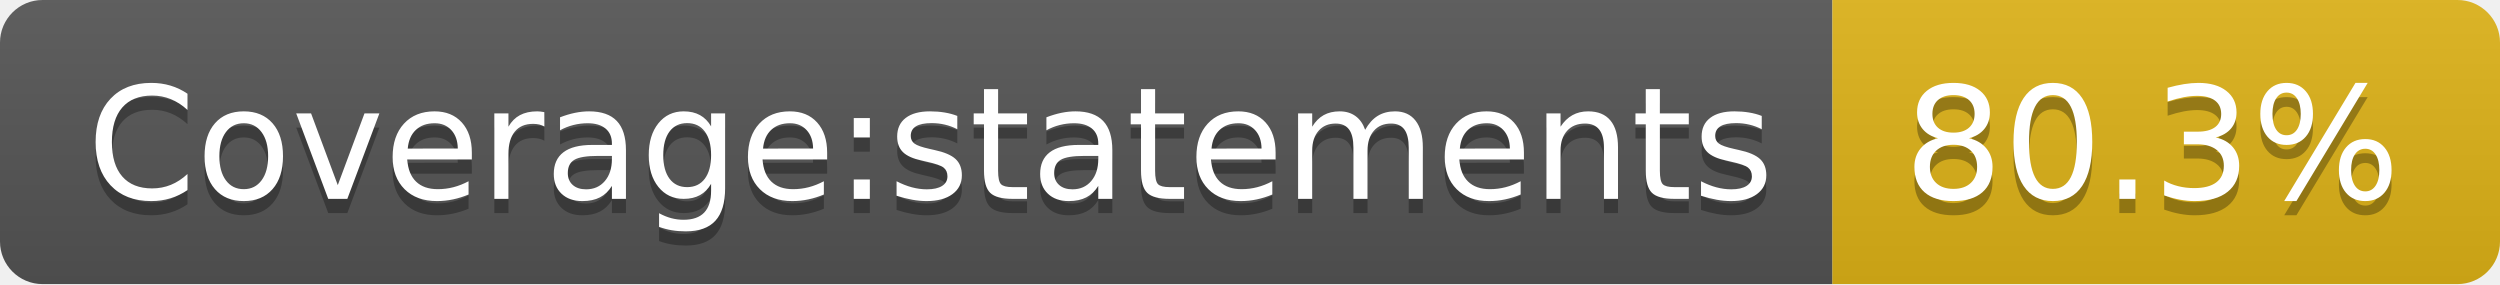
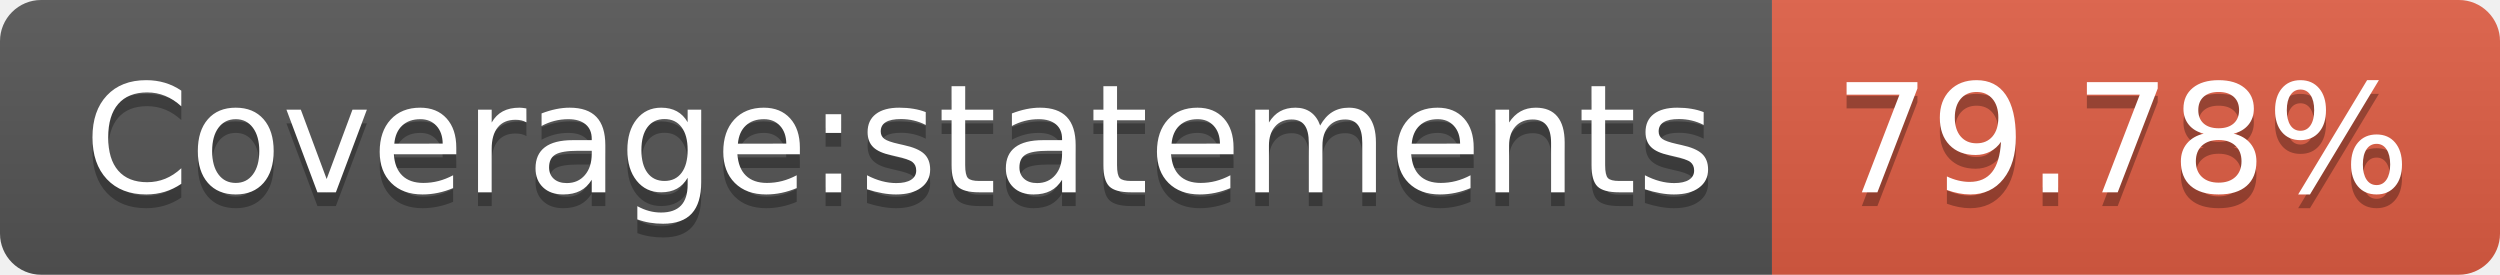
- <svg xmlns="http://www.w3.org/2000/svg" width="176" height="20" role="img" aria-label="Coverage:statements: 80.3%">
+ <svg xmlns="http://www.w3.org/2000/svg" width="182" height="20" role="img" aria-label="Coverage:statements: 79.78%">
  <linearGradient id="s" x2="0" y2="100%">
    <stop offset="0" stop-color="#bbb" stop-opacity=".1" />
    <stop offset="1" stop-opacity=".1" />
  </linearGradient>
  <clipPath id="r">
-     <rect width="176" height="20" rx="3" fill="#fff" />
+     <rect width="182" height="20" rx="3" fill="#fff" />
  </clipPath>
  <g clip-path="url(#r)">
    <rect width="129" height="20" fill="#555" />
-     <rect x="129" width="47" height="20" fill="#dfb317" />
-     <rect width="176" height="20" fill="url(#s)" />
+     <rect x="129" width="53" height="20" fill="#e05d44" />
+     <rect width="182" height="20" fill="url(#s)" />
  </g>
  <g fill="#fff" text-anchor="middle" font-family="Verdana,Geneva,DejaVu Sans,sans-serif" text-rendering="geometricPrecision" font-size="110">
    <text aria-hidden="true" x="655" y="150" fill="#010101" fill-opacity=".3" transform="scale(.1)" textLength="1190">Coverage:statements</text>
    <text x="655" y="140" transform="scale(.1)" fill="#fff" textLength="1190">Coverage:statements</text>
-     <text aria-hidden="true" x="1515" y="150" fill="#010101" fill-opacity=".3" transform="scale(.1)" textLength="370">80.3%</text>
-     <text x="1515" y="140" transform="scale(.1)" fill="#fff" textLength="370">80.3%</text>
+     <text aria-hidden="true" x="1545" y="150" fill="#010101" fill-opacity=".3" transform="scale(.1)" textLength="430">79.78%</text>
+     <text x="1545" y="140" transform="scale(.1)" fill="#fff" textLength="430">79.78%</text>
  </g>
</svg>
